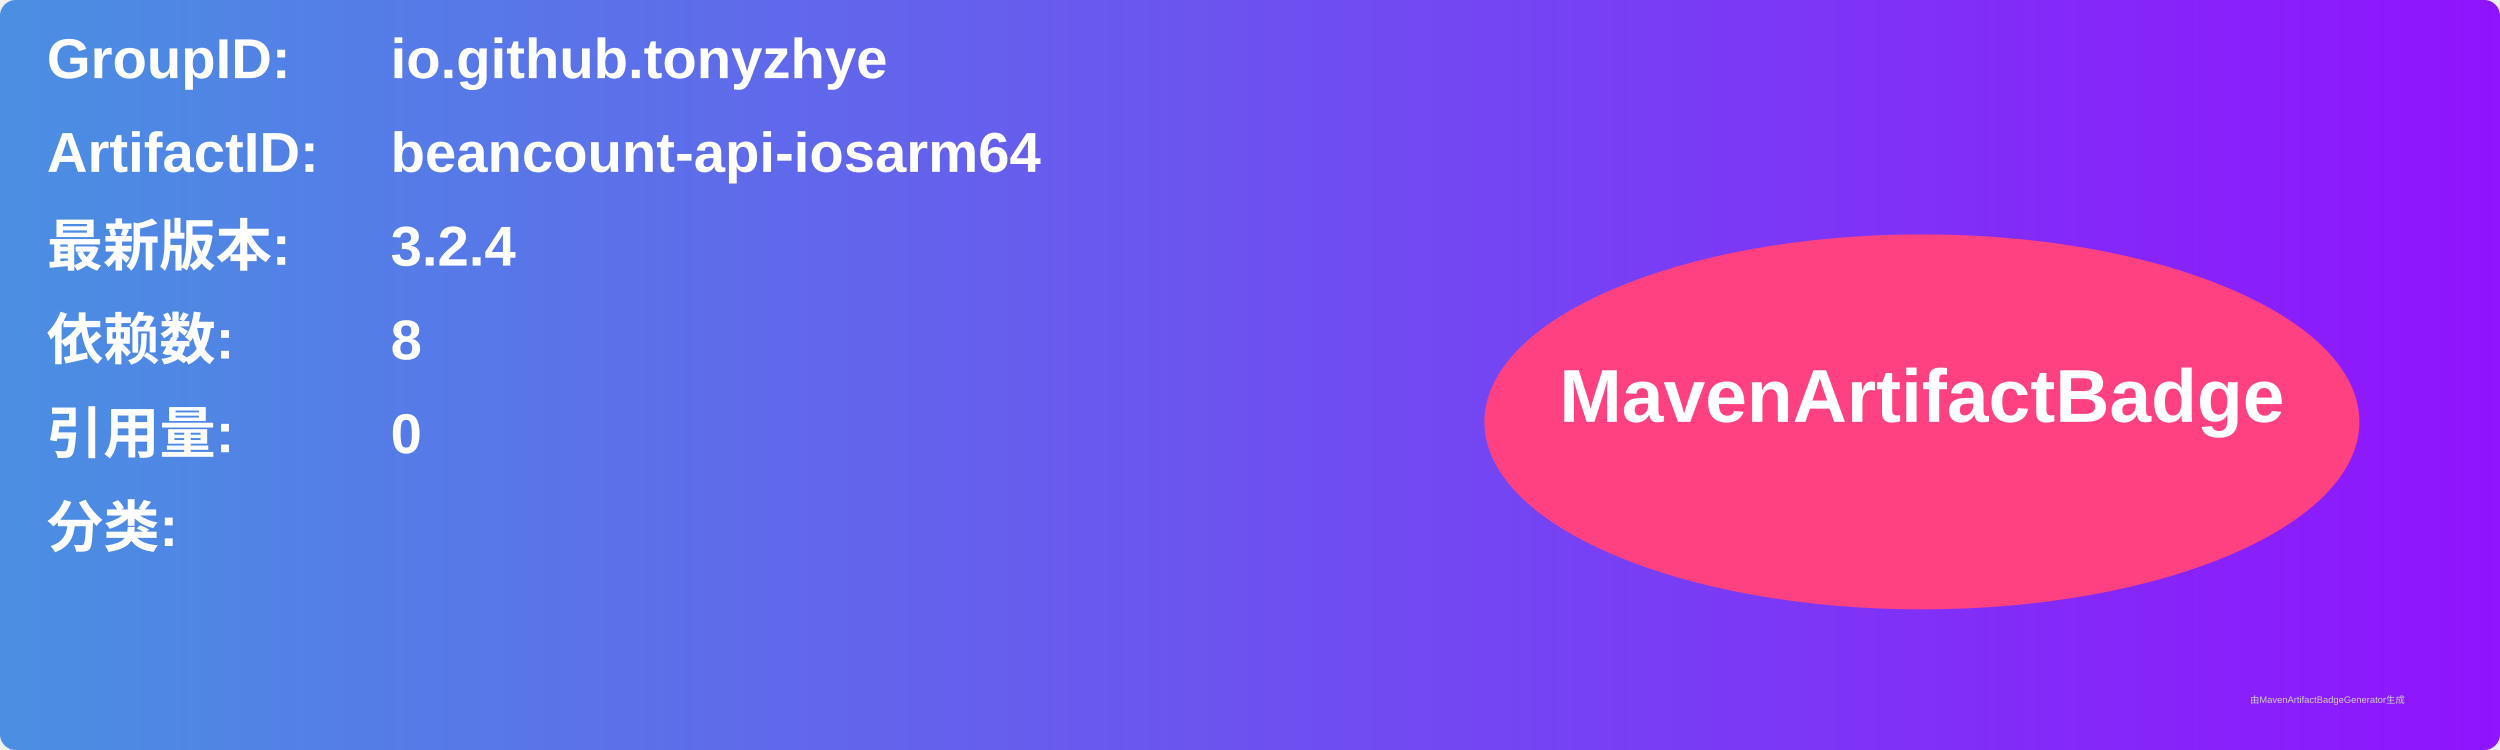
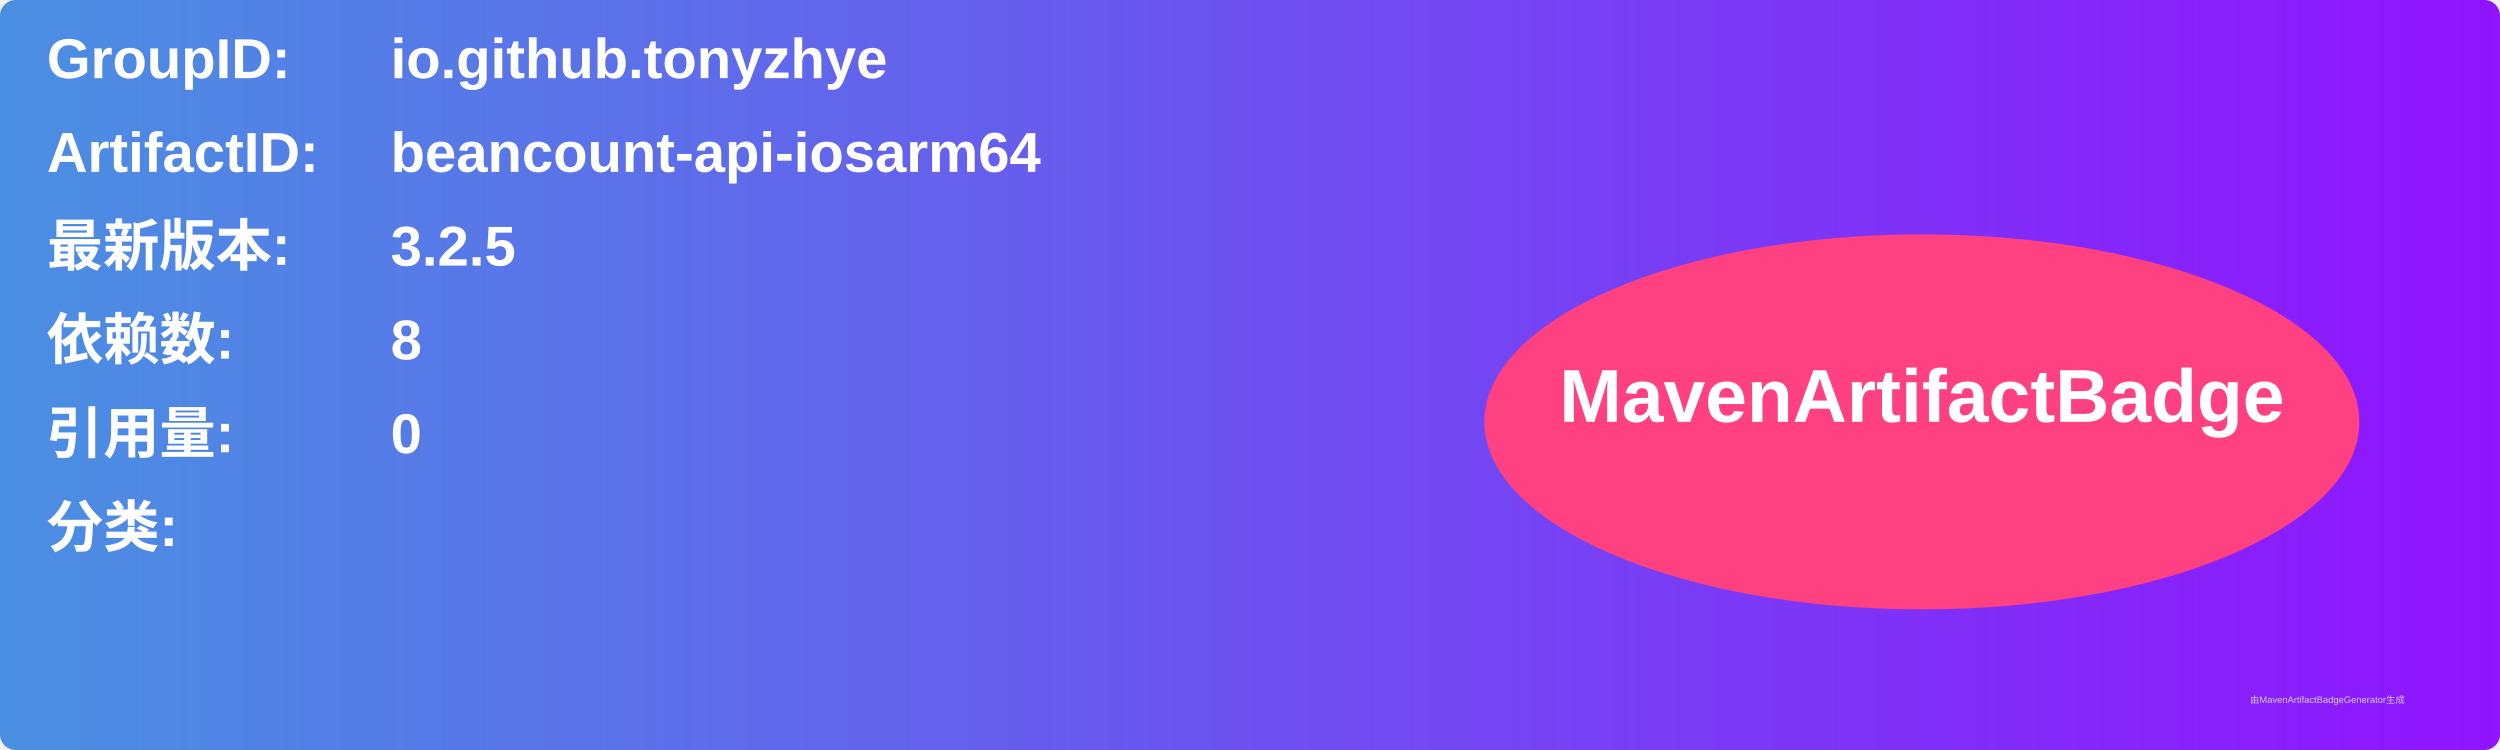
<svg xmlns="http://www.w3.org/2000/svg" width="800" height="240" viewBox="0 0 800 240">
  <linearGradient id="grad" x1="0%" y1="0%" x2="100%" y2="0%">
    <stop offset="0%" stop-color="#4a90e2" />
    <stop offset="100%" stop-color="#9013fe" />
  </linearGradient>
  <rect width="100%" height="100%" rx="5" ry="5" fill="url(#grad)" />
  <g transform="translate(15, 15)">
    <text x="0" y="10" font-family="Arial" font-size="18" fill="white" font-weight="bold" width="260">GroupID:</text>
    <text x="110" y="10" font-family="Arial" font-size="18" fill="white" font-weight="bold" width="460">io.github.tonyzhye</text>
    <text x="0" y="40" font-family="Arial" font-size="18" fill="white" font-weight="bold" width="260">ArtifactID:</text>
    <text x="110" y="40" font-family="Arial" font-size="18" fill="white" font-weight="bold" width="460">beancount-api-iosarm64</text>
    <text x="0" y="70" font-family="Arial" font-size="18" fill="white" font-weight="bold">最新版本:</text>
    <text x="110" y="70" font-family="Arial" font-size="18" fill="white" font-weight="bold">
-       <tspan font-weight="bold">3.2.4</tspan>
+       <tspan font-weight="bold">3.2.5</tspan>
    </text>
    <text x="0" y="100" font-family="Arial" font-size="18" fill="white" font-weight="bold">依赖数: </text>
    <text x="110" y="100" font-family="Arial" font-size="18" fill="white">
      <tspan font-weight="bold">8</tspan>
    </text>
    <text x="0" y="130" font-family="Arial" font-size="18" fill="white" font-weight="bold">引用量: </text>
    <text x="110" y="130" font-family="Arial" font-size="18" fill="white">
      <tspan font-weight="bold">0</tspan>
    </text>
    <text x="0" y="160" font-family="Arial" font-size="18" fill="white" font-weight="bold">分类:</text>
    <text x="10" y="190" font-family="Arial" font-size="10" fill="white">
      <tspan font-weight="bold" />
    </text>
    <ellipse cx="600" cy="120" rx="140" ry="60" fill="#ff4081" />
    <text x="600" y="120" text-anchor="middle" font-family="Arial" font-size="24" fill="white" font-weight="bold">MavenArtifactBadge</text>
  </g>
  <text x="720" y="225" font-family="Arial" font-size="3" fill="#d0d0d0">由MavenArtifactBadgeGenerator生成</text>
</svg>
